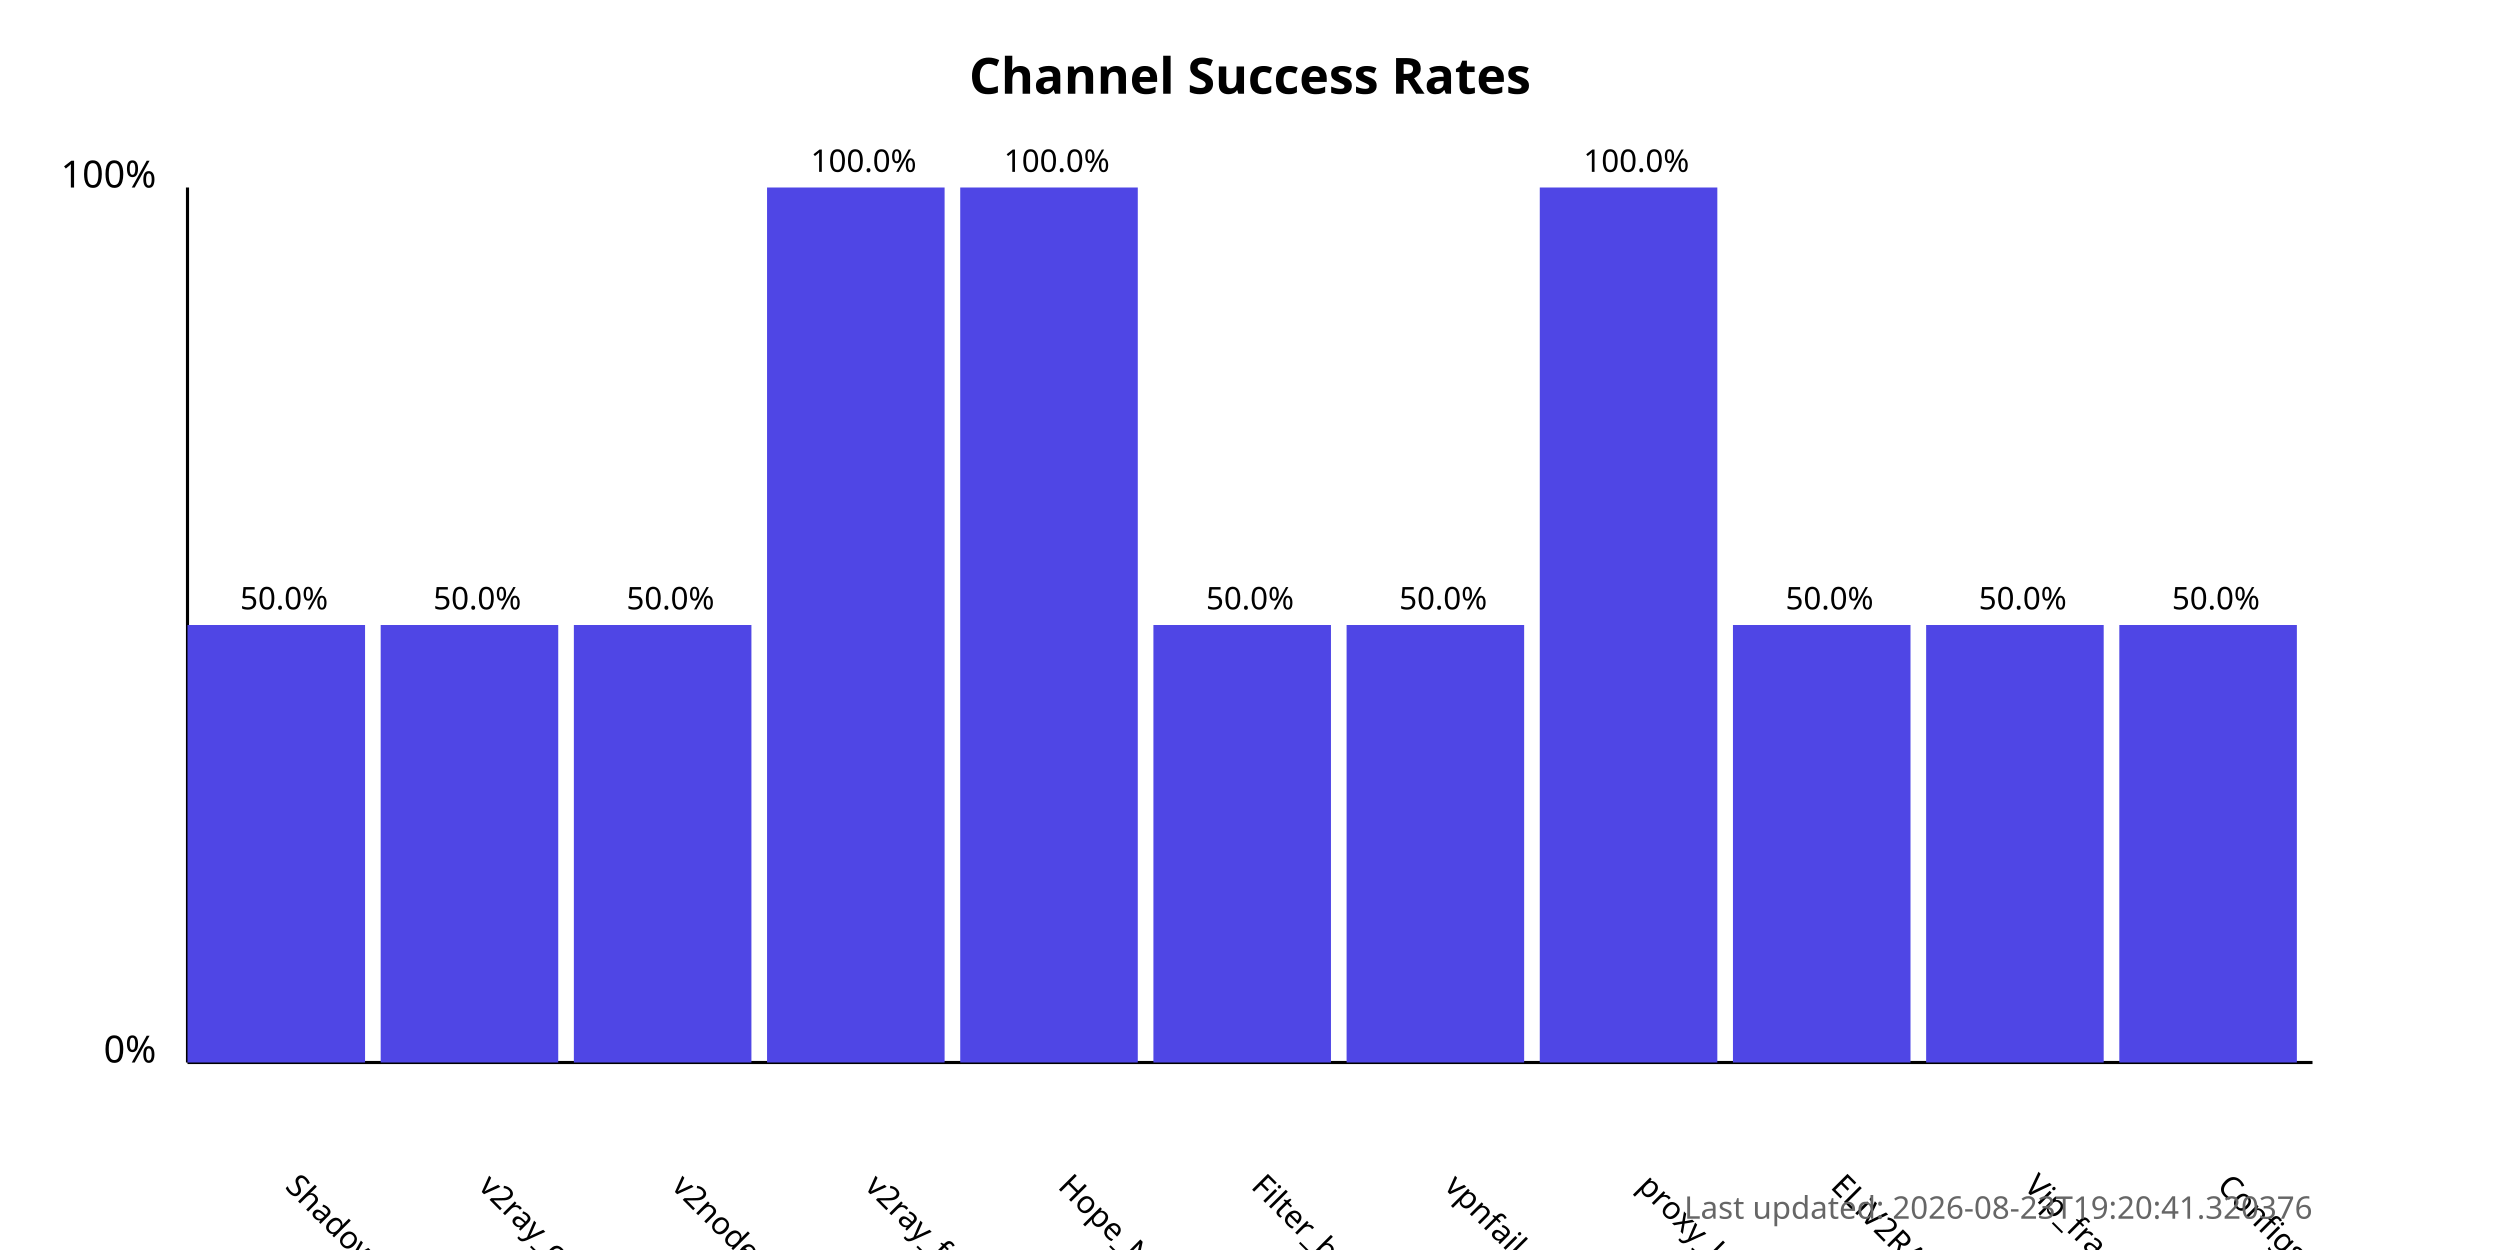
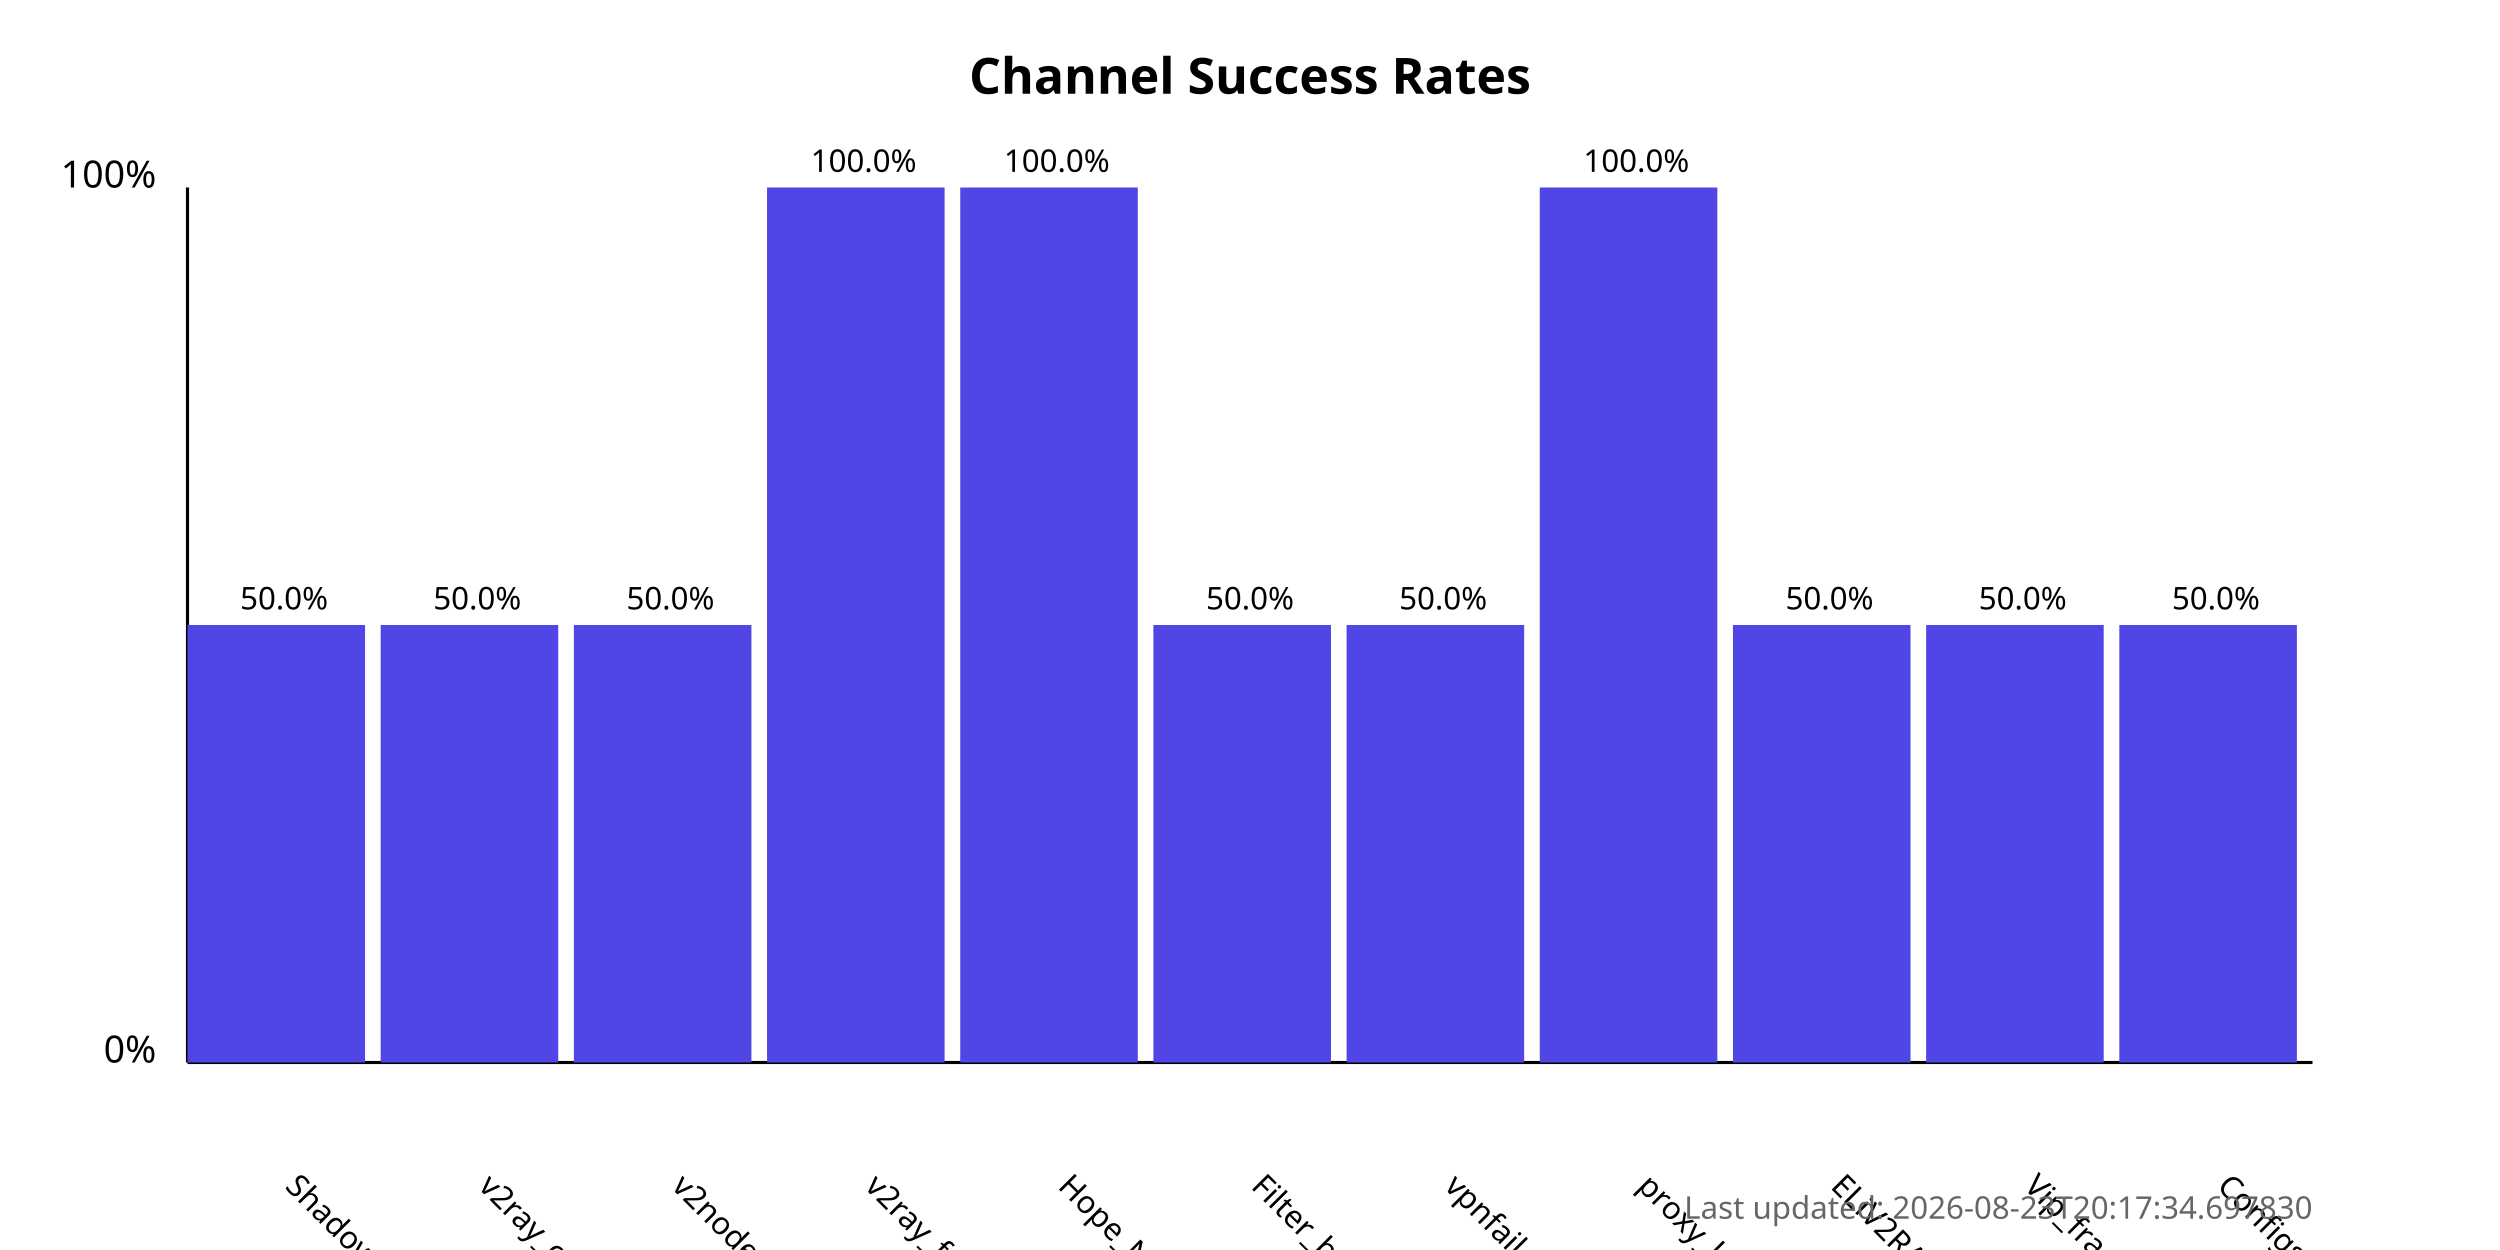
<svg xmlns="http://www.w3.org/2000/svg" width="800" height="400">
  <style>
            .chart-title { font: bold 16px sans-serif; }
            .axis-label { font: 12px sans-serif; }
            .tick-label { font: 10px sans-serif; }
            .bar { fill: #4f46e5; }
            .bar:hover { fill: #6366f1; }
            .timestamp { font: 10px sans-serif; fill: #666; }
        </style>
  <text x="400.0" y="30" text-anchor="middle" class="chart-title">
            Channel Success Rates
        </text>
  <line x1="60" y1="340" x2="60" y2="60" stroke="black" stroke-width="1" />
  <line x1="60" y1="340" x2="740" y2="340" stroke="black" stroke-width="1" />
  <text x="50" y="340" text-anchor="end" class="axis-label">0%</text>
  <text x="50" y="60" text-anchor="end" class="axis-label">100%</text>
  <g>
    <rect x="60" y="200.0" width="56.818" height="140.0" class="bar" />
    <text x="90.909" y="380" transform="rotate(45, 90.90909, 380)" text-anchor="start" class="tick-label">
                ShadowProxy66
            </text>
    <text x="90.909" y="195.0" text-anchor="middle" class="tick-label">
                50.0%
            </text>
  </g>
  <g>
    <rect x="121.818" y="200.0" width="56.818" height="140.0" class="bar" />
    <text x="152.727" y="380" transform="rotate(45, 152.7273, 380)" text-anchor="start" class="tick-label">
                v2ray_configs_pool
            </text>
    <text x="152.727" y="195.0" text-anchor="middle" class="tick-label">
                50.0%
            </text>
  </g>
  <g>
    <rect x="183.636" y="200.0" width="56.818" height="140.0" class="bar" />
    <text x="214.545" y="380" transform="rotate(45, 214.5455, 380)" text-anchor="start" class="tick-label">
                v2nodes
            </text>
    <text x="214.545" y="195.0" text-anchor="middle" class="tick-label">
                50.0%
            </text>
  </g>
  <g>
    <rect x="245.455" y="60.0" width="56.818" height="280.0" class="bar" />
    <text x="276.364" y="380" transform="rotate(45, 276.3636, 380)" text-anchor="start" class="tick-label">
                v2ray_free_conf
            </text>
    <text x="276.364" y="55.0" text-anchor="middle" class="tick-label">
                100.0%
            </text>
  </g>
  <g>
    <rect x="307.273" y="60.0" width="56.818" height="280.0" class="bar" />
    <text x="338.182" y="380" transform="rotate(45, 338.1818, 380)" text-anchor="start" class="tick-label">
                Hope_Net
            </text>
    <text x="338.182" y="55.0" text-anchor="middle" class="tick-label">
                100.0%
            </text>
  </g>
  <g>
    <rect x="369.091" y="200.0" width="56.818" height="140.0" class="bar" />
    <text x="400.0" y="380" transform="rotate(45, 400.0, 380)" text-anchor="start" class="tick-label">
                Filter_breaker
            </text>
    <text x="400.0" y="195.0" text-anchor="middle" class="tick-label">
                50.0%
            </text>
  </g>
  <g>
    <rect x="430.909" y="200.0" width="56.818" height="140.0" class="bar" />
    <text x="461.818" y="380" transform="rotate(45, 461.8182, 380)" text-anchor="start" class="tick-label">
                vpnfail_vless
            </text>
    <text x="461.818" y="195.0" text-anchor="middle" class="tick-label">
                50.0%
            </text>
  </g>
  <g>
    <rect x="492.727" y="60.0" width="56.818" height="280.0" class="bar" />
    <text x="523.636" y="380" transform="rotate(45, 523.6364, 380)" text-anchor="start" class="tick-label">
                proxy_kafee
            </text>
    <text x="523.636" y="55.0" text-anchor="middle" class="tick-label">
                100.0%
            </text>
  </g>
  <g>
    <rect x="554.545" y="200.0" width="56.818" height="140.0" class="bar" />
    <text x="585.455" y="380" transform="rotate(45, 585.4545, 380)" text-anchor="start" class="tick-label">
                ELiV2RAY
            </text>
    <text x="585.455" y="195.0" text-anchor="middle" class="tick-label">
                50.0%
            </text>
  </g>
  <g>
    <rect x="616.364" y="200.0" width="56.818" height="140.0" class="bar" />
    <text x="647.273" y="380" transform="rotate(45, 647.2727, 380)" text-anchor="start" class="tick-label">
                Vip_fragment_v2ray
            </text>
    <text x="647.273" y="195.0" text-anchor="middle" class="tick-label">
                50.0%
            </text>
  </g>
  <g>
    <rect x="678.182" y="200.0" width="56.818" height="140.0" class="bar" />
    <text x="709.091" y="380" transform="rotate(45, 709.0909, 380)" text-anchor="start" class="tick-label">
                ConfigsHubPlus
            </text>
    <text x="709.091" y="195.0" text-anchor="middle" class="tick-label">
                50.0%
            </text>
  </g>
  <text x="740" y="390" text-anchor="end" class="timestamp">
-             Last updated: 2026-08-23T19:20:41.320376
+             Last updated: 2026-08-23T20:17:34.697830
        </text>
</svg>
